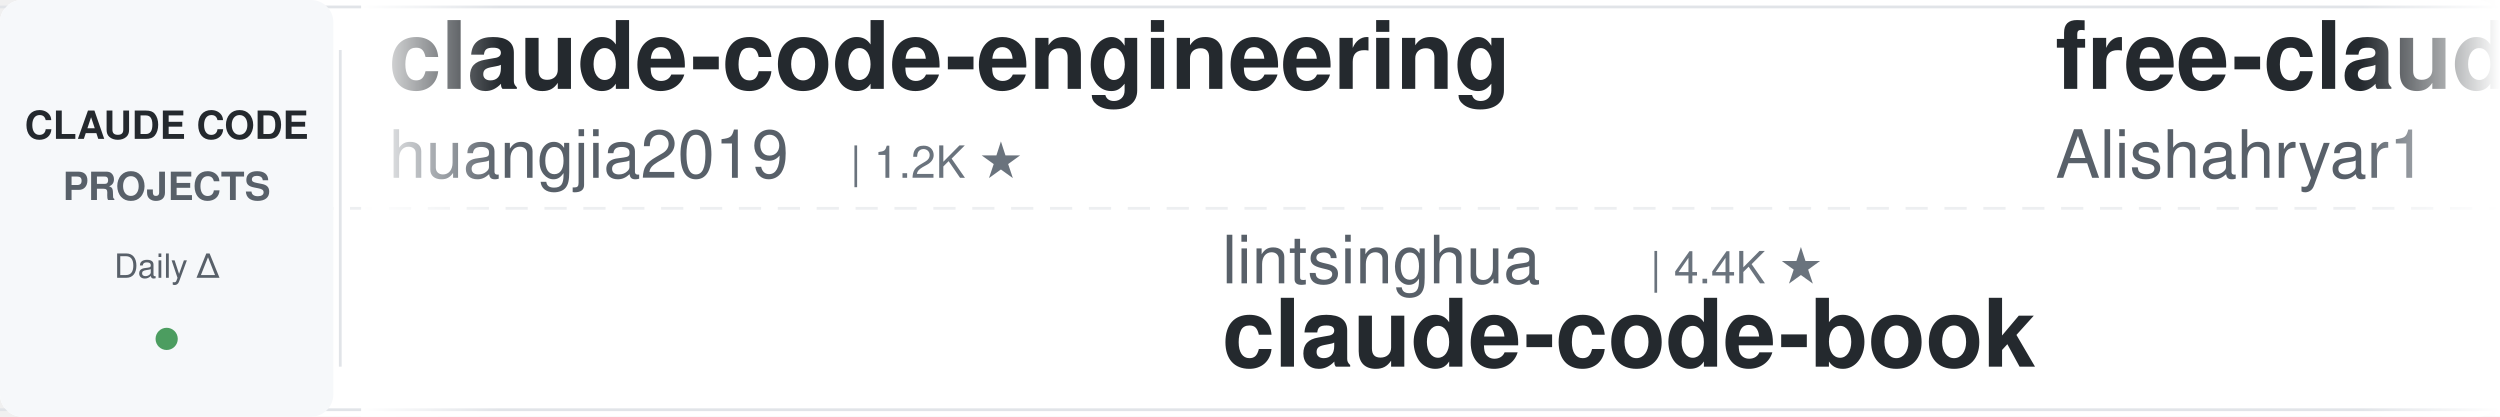
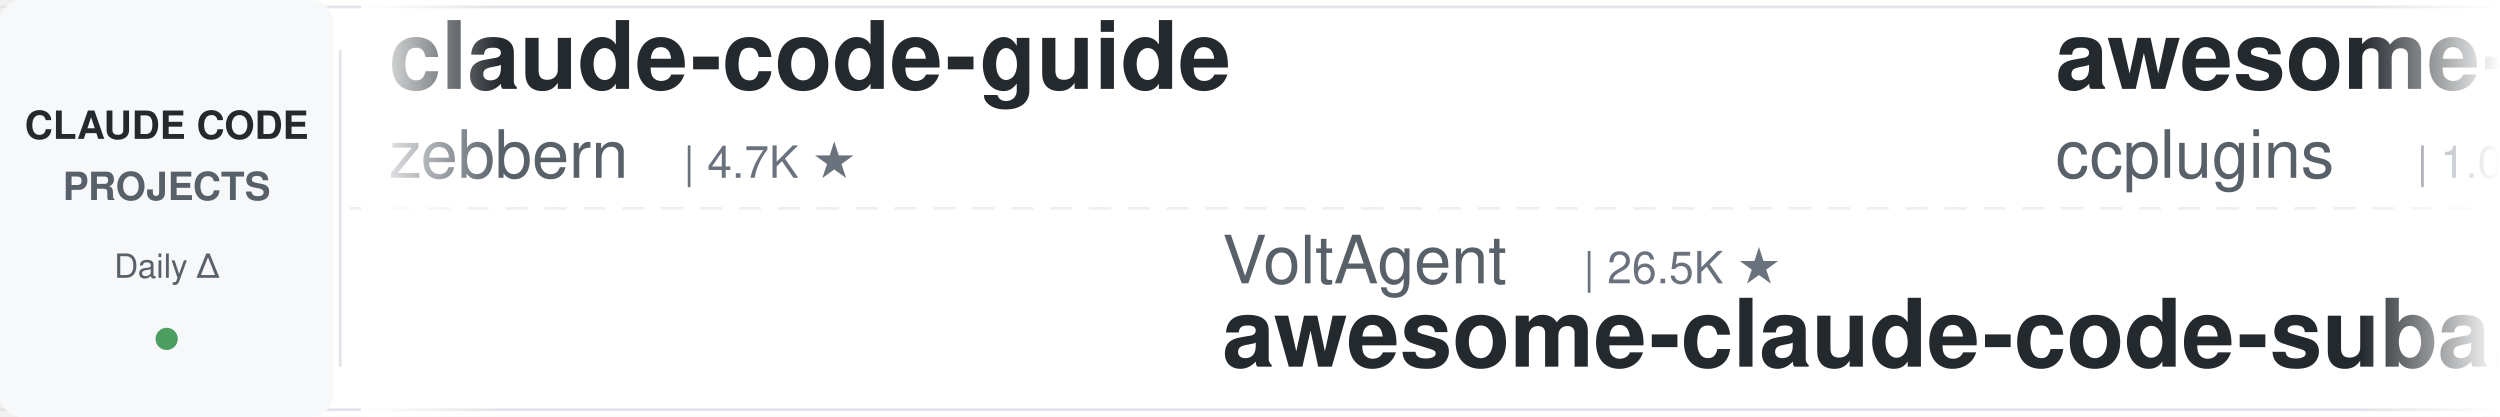
<svg xmlns="http://www.w3.org/2000/svg" width="900" height="150">
  <defs>
    <linearGradient id="leftFade" x1="0%" y1="0%" x2="100%" y2="0%">
      <stop offset="0%" style="stop-color:#ffffff;stop-opacity:1" />
      <stop offset="100%" style="stop-color:#ffffff;stop-opacity:0" />
    </linearGradient>
    <linearGradient id="rightFade" x1="0%" y1="0%" x2="100%" y2="0%">
      <stop offset="0%" style="stop-color:#ffffff;stop-opacity:0" />
      <stop offset="100%" style="stop-color:#ffffff;stop-opacity:1" />
    </linearGradient>
  </defs>
  <rect width="900" height="150" fill="#ffffff" rx="8" />
  <rect x="0" y="2" width="900" height="1" fill="#e1e4e8" />
  <rect x="0" y="147" width="900" height="1" fill="#e1e4e8" />
  <line x1="0" y1="75" x2="900" y2="75" stroke="#e1e4e8" stroke-width="1" stroke-dasharray="8 6" opacity="0.6" />
  <rect x="0" y="0" width="120" height="150" fill="#f6f8fa" rx="8" />
  <text x="60" y="50" font-family="-apple-system, BlinkMacSystemFont, 'Segoe UI', Helvetica, Arial, sans-serif" font-size="14" font-weight="600" fill="#24292e" text-anchor="middle">CLAUDE CODE</text>
  <text x="60" y="72" font-family="-apple-system, BlinkMacSystemFont, 'Segoe UI', Helvetica, Arial, sans-serif" font-size="14" font-weight="600" fill="#586069" text-anchor="middle">PROJECTS</text>
  <text x="60" y="100" font-family="-apple-system, BlinkMacSystemFont, 'Segoe UI', Helvetica, Arial, sans-serif" font-size="12" font-weight="500" fill="#586069" text-anchor="middle">Daily Δ</text>
  <circle cx="60" cy="122" r="4" fill="#22863a" opacity="0.8" />
  <rect x="122" y="18" width="1" height="114" fill="#e1e4e8" />
  <clipPath id="tickerClip">
    <rect x="130" y="0" width="770" height="150" />
  </clipPath>
  <g clip-path="url(#tickerClip)">
    <g id="tickerItems">
      <animateTransform attributeName="transform" attributeType="XML" type="translate" from="0 0" to="-3000 0" dur="54s" repeatCount="indefinite" />
      <g transform="translate(0, 0)">
-         <text x="140" y="32" font-family="-apple-system, BlinkMacSystemFont, 'Segoe UI', Helvetica, Arial, sans-serif" font-size="34" font-weight="600" fill="#24292e">claude-code-engineering</text>
-         <text x="140" y="64" font-family="-apple-system, BlinkMacSystemFont, 'Segoe UI', Helvetica, Arial, sans-serif" font-size="24" font-weight="400" fill="#586069">huangjia2019</text>
-         <text x="306" y="64" font-family="-apple-system, BlinkMacSystemFont, 'Segoe UI', Helvetica, Arial, sans-serif" font-size="16" font-weight="500" fill="#6a737d">| 1.2K ★</text>
+         <text x="140" y="32" font-family="-apple-system, BlinkMacSystemFont, 'Segoe UI', Helvetica, Arial, sans-serif" font-size="34" font-weight="600" fill="#24292e">claude-code-guide</text>
+         <text x="140" y="64" font-family="-apple-system, BlinkMacSystemFont, 'Segoe UI', Helvetica, Arial, sans-serif" font-size="24" font-weight="400" fill="#586069">zebbern</text>
+         <text x="246" y="64" font-family="-apple-system, BlinkMacSystemFont, 'Segoe UI', Helvetica, Arial, sans-serif" font-size="16" font-weight="500" fill="#6a737d">| 4.7K ★</text>
      </g>
      <g transform="translate(300, 0)">
-         <text x="140" y="102" font-family="-apple-system, BlinkMacSystemFont, 'Segoe UI', Helvetica, Arial, sans-serif" font-size="24" font-weight="400" fill="#586069">lintsinghua</text>
-         <text x="294" y="102" font-family="-apple-system, BlinkMacSystemFont, 'Segoe UI', Helvetica, Arial, sans-serif" font-size="16" font-weight="500" fill="#6a737d">| 4.4K ★</text>
-         <text x="140" y="132" font-family="-apple-system, BlinkMacSystemFont, 'Segoe UI', Helvetica, Arial, sans-serif" font-size="34" font-weight="600" fill="#24292e">claude-code-book</text>
+         <text x="140" y="102" font-family="-apple-system, BlinkMacSystemFont, 'Segoe UI', Helvetica, Arial, sans-serif" font-size="24" font-weight="400" fill="#586069">VoltAgent</text>
+         <text x="270" y="102" font-family="-apple-system, BlinkMacSystemFont, 'Segoe UI', Helvetica, Arial, sans-serif" font-size="16" font-weight="500" fill="#6a737d">| 26.5K ★</text>
+         <text x="140" y="132" font-family="-apple-system, BlinkMacSystemFont, 'Segoe UI', Helvetica, Arial, sans-serif" font-size="34" font-weight="600" fill="#24292e">awesome-claude-code-suba...</text>
      </g>
      <g transform="translate(600, 0)">
-         <text x="140" y="32" font-family="-apple-system, BlinkMacSystemFont, 'Segoe UI', Helvetica, Arial, sans-serif" font-size="34" font-weight="600" fill="#24292e">free-claude-code</text>
-         <text x="140" y="64" font-family="-apple-system, BlinkMacSystemFont, 'Segoe UI', Helvetica, Arial, sans-serif" font-size="24" font-weight="400" fill="#586069">Alishahryar1</text>
-         <text x="306" y="64" font-family="-apple-system, BlinkMacSystemFont, 'Segoe UI', Helvetica, Arial, sans-serif" font-size="16" font-weight="500" fill="#6a737d">| 68.1K ★</text>
+         <text x="140" y="32" font-family="-apple-system, BlinkMacSystemFont, 'Segoe UI', Helvetica, Arial, sans-serif" font-size="34" font-weight="600" fill="#24292e">awesome-claude-code-plug...</text>
+         <text x="140" y="64" font-family="-apple-system, BlinkMacSystemFont, 'Segoe UI', Helvetica, Arial, sans-serif" font-size="24" font-weight="400" fill="#586069">ccplugins</text>
+         <text x="270" y="64" font-family="-apple-system, BlinkMacSystemFont, 'Segoe UI', Helvetica, Arial, sans-serif" font-size="16" font-weight="500" fill="#6a737d">| 1.0K ★</text>
      </g>
      <g transform="translate(900, 0)">
-         <text x="140" y="102" font-family="-apple-system, BlinkMacSystemFont, 'Segoe UI', Helvetica, Arial, sans-serif" font-size="24" font-weight="400" fill="#586069">affaan-m</text>
-         <text x="258" y="102" font-family="-apple-system, BlinkMacSystemFont, 'Segoe UI', Helvetica, Arial, sans-serif" font-size="16" font-weight="500" fill="#6a737d">| 300.7K ★</text>
-         <text x="140" y="132" font-family="-apple-system, BlinkMacSystemFont, 'Segoe UI', Helvetica, Arial, sans-serif" font-size="34" font-weight="600" fill="#24292e">ECC</text>
+         <text x="140" y="102" font-family="-apple-system, BlinkMacSystemFont, 'Segoe UI', Helvetica, Arial, sans-serif" font-size="24" font-weight="400" fill="#586069">digitalsamba</text>
+         <text x="306" y="102" font-family="-apple-system, BlinkMacSystemFont, 'Segoe UI', Helvetica, Arial, sans-serif" font-size="16" font-weight="500" fill="#6a737d">| 2.5K ★</text>
+         <text x="140" y="132" font-family="-apple-system, BlinkMacSystemFont, 'Segoe UI', Helvetica, Arial, sans-serif" font-size="34" font-weight="600" fill="#24292e">claude-code-video-toolki...</text>
      </g>
      <g transform="translate(1200, 0)">
-         <text x="140" y="32" font-family="-apple-system, BlinkMacSystemFont, 'Segoe UI', Helvetica, Arial, sans-serif" font-size="34" font-weight="600" fill="#24292e">ClaudeCode-Portable</text>
-         <text x="140" y="64" font-family="-apple-system, BlinkMacSystemFont, 'Segoe UI', Helvetica, Arial, sans-serif" font-size="24" font-weight="400" fill="#586069">techjarves</text>
-         <text x="282" y="64" font-family="-apple-system, BlinkMacSystemFont, 'Segoe UI', Helvetica, Arial, sans-serif" font-size="16" font-weight="500" fill="#6a737d">| 1.6K ★</text>
+         <text x="140" y="32" font-family="-apple-system, BlinkMacSystemFont, 'Segoe UI', Helvetica, Arial, sans-serif" font-size="34" font-weight="600" fill="#24292e">ECC</text>
+         <text x="140" y="64" font-family="-apple-system, BlinkMacSystemFont, 'Segoe UI', Helvetica, Arial, sans-serif" font-size="24" font-weight="400" fill="#586069">affaan-m</text>
+         <text x="258" y="64" font-family="-apple-system, BlinkMacSystemFont, 'Segoe UI', Helvetica, Arial, sans-serif" font-size="16" font-weight="500" fill="#6a737d">| 300.9K ★</text>
      </g>
      <g transform="translate(1500, 0)">
-         <text x="140" y="102" font-family="-apple-system, BlinkMacSystemFont, 'Segoe UI', Helvetica, Arial, sans-serif" font-size="24" font-weight="400" fill="#586069">asgeirtj</text>
-         <text x="258" y="102" font-family="-apple-system, BlinkMacSystemFont, 'Segoe UI', Helvetica, Arial, sans-serif" font-size="16" font-weight="500" fill="#6a737d">| 71.1K ★</text>
-         <text x="140" y="132" font-family="-apple-system, BlinkMacSystemFont, 'Segoe UI', Helvetica, Arial, sans-serif" font-size="34" font-weight="600" fill="#24292e">system_prompts_leaks</text>
+         <text x="140" y="102" font-family="-apple-system, BlinkMacSystemFont, 'Segoe UI', Helvetica, Arial, sans-serif" font-size="24" font-weight="400" fill="#586069">wanshuiyin</text>
+         <text x="282" y="102" font-family="-apple-system, BlinkMacSystemFont, 'Segoe UI', Helvetica, Arial, sans-serif" font-size="16" font-weight="500" fill="#6a737d">| 19.0K ★</text>
+         <text x="140" y="132" font-family="-apple-system, BlinkMacSystemFont, 'Segoe UI', Helvetica, Arial, sans-serif" font-size="34" font-weight="600" fill="#24292e">Auto-claude-code-researc...</text>
      </g>
      <g transform="translate(1800, 0)">
-         <text x="140" y="32" font-family="-apple-system, BlinkMacSystemFont, 'Segoe UI', Helvetica, Arial, sans-serif" font-size="34" font-weight="600" fill="#24292e">claude-code-cli</text>
-         <text x="140" y="64" font-family="-apple-system, BlinkMacSystemFont, 'Segoe UI', Helvetica, Arial, sans-serif" font-size="24" font-weight="400" fill="#586069">huangserva</text>
-         <text x="282" y="64" font-family="-apple-system, BlinkMacSystemFont, 'Segoe UI', Helvetica, Arial, sans-serif" font-size="16" font-weight="500" fill="#6a737d">| 631 ★</text>
+         <text x="140" y="32" font-family="-apple-system, BlinkMacSystemFont, 'Segoe UI', Helvetica, Arial, sans-serif" font-size="34" font-weight="600" fill="#24292e">claude-code-local</text>
+         <text x="140" y="64" font-family="-apple-system, BlinkMacSystemFont, 'Segoe UI', Helvetica, Arial, sans-serif" font-size="24" font-weight="400" fill="#586069">nicedreamzapp</text>
+         <text x="318" y="64" font-family="-apple-system, BlinkMacSystemFont, 'Segoe UI', Helvetica, Arial, sans-serif" font-size="16" font-weight="500" fill="#6a737d">| 3.5K ★</text>
      </g>
      <g transform="translate(2100, 0)">
-         <text x="140" y="102" font-family="-apple-system, BlinkMacSystemFont, 'Segoe UI', Helvetica, Arial, sans-serif" font-size="24" font-weight="400" fill="#586069">AICoderTudou</text>
-         <text x="306" y="102" font-family="-apple-system, BlinkMacSystemFont, 'Segoe UI', Helvetica, Arial, sans-serif" font-size="16" font-weight="500" fill="#6a737d">| 494 ★</text>
-         <text x="140" y="132" font-family="-apple-system, BlinkMacSystemFont, 'Segoe UI', Helvetica, Arial, sans-serif" font-size="34" font-weight="600" fill="#24292e">claude-code-tudou</text>
+         <text x="140" y="102" font-family="-apple-system, BlinkMacSystemFont, 'Segoe UI', Helvetica, Arial, sans-serif" font-size="24" font-weight="400" fill="#586069">daymade</text>
+         <text x="246" y="102" font-family="-apple-system, BlinkMacSystemFont, 'Segoe UI', Helvetica, Arial, sans-serif" font-size="16" font-weight="500" fill="#6a737d">| 1.5K ★</text>
+         <text x="140" y="132" font-family="-apple-system, BlinkMacSystemFont, 'Segoe UI', Helvetica, Arial, sans-serif" font-size="34" font-weight="600" fill="#24292e">claude-code-skills</text>
      </g>
      <g transform="translate(2400, 0)">
-         <text x="140" y="32" font-family="-apple-system, BlinkMacSystemFont, 'Segoe UI', Helvetica, Arial, sans-serif" font-size="34" font-weight="600" fill="#24292e">everything-claude-code-z...</text>
-         <text x="140" y="64" font-family="-apple-system, BlinkMacSystemFont, 'Segoe UI', Helvetica, Arial, sans-serif" font-size="24" font-weight="400" fill="#586069">xu-xiang</text>
-         <text x="258" y="64" font-family="-apple-system, BlinkMacSystemFont, 'Segoe UI', Helvetica, Arial, sans-serif" font-size="16" font-weight="500" fill="#6a737d">| 2.0K ★</text>
+         <text x="140" y="32" font-family="-apple-system, BlinkMacSystemFont, 'Segoe UI', Helvetica, Arial, sans-serif" font-size="34" font-weight="600" fill="#24292e">claude_codex_bridge</text>
+         <text x="140" y="64" font-family="-apple-system, BlinkMacSystemFont, 'Segoe UI', Helvetica, Arial, sans-serif" font-size="24" font-weight="400" fill="#586069">SeemSeam</text>
+         <text x="258" y="64" font-family="-apple-system, BlinkMacSystemFont, 'Segoe UI', Helvetica, Arial, sans-serif" font-size="16" font-weight="500" fill="#6a737d">| 3.6K ★</text>
      </g>
      <g transform="translate(2700, 0)">
-         <text x="140" y="102" font-family="-apple-system, BlinkMacSystemFont, 'Segoe UI', Helvetica, Arial, sans-serif" font-size="24" font-weight="400" fill="#586069">oboard</text>
-         <text x="234" y="102" font-family="-apple-system, BlinkMacSystemFont, 'Segoe UI', Helvetica, Arial, sans-serif" font-size="16" font-weight="500" fill="#6a737d">| 3.3K ★</text>
-         <text x="140" y="132" font-family="-apple-system, BlinkMacSystemFont, 'Segoe UI', Helvetica, Arial, sans-serif" font-size="34" font-weight="600" fill="#24292e">claude-code-rev</text>
+         <text x="140" y="102" font-family="-apple-system, BlinkMacSystemFont, 'Segoe UI', Helvetica, Arial, sans-serif" font-size="24" font-weight="400" fill="#586069">techjarves</text>
+         <text x="282" y="102" font-family="-apple-system, BlinkMacSystemFont, 'Segoe UI', Helvetica, Arial, sans-serif" font-size="16" font-weight="500" fill="#6a737d">| 1.6K ★</text>
+         <text x="140" y="132" font-family="-apple-system, BlinkMacSystemFont, 'Segoe UI', Helvetica, Arial, sans-serif" font-size="34" font-weight="600" fill="#24292e">ClaudeCode-Portable</text>
      </g>
      <g transform="translate(3000, 0)">
-         <text x="140" y="32" font-family="-apple-system, BlinkMacSystemFont, 'Segoe UI', Helvetica, Arial, sans-serif" font-size="34" font-weight="600" fill="#24292e">claude-code-engineering</text>
-         <text x="140" y="64" font-family="-apple-system, BlinkMacSystemFont, 'Segoe UI', Helvetica, Arial, sans-serif" font-size="24" font-weight="400" fill="#586069">huangjia2019</text>
-         <text x="306" y="64" font-family="-apple-system, BlinkMacSystemFont, 'Segoe UI', Helvetica, Arial, sans-serif" font-size="16" font-weight="500" fill="#6a737d">| 1.2K ★</text>
+         <text x="140" y="32" font-family="-apple-system, BlinkMacSystemFont, 'Segoe UI', Helvetica, Arial, sans-serif" font-size="34" font-weight="600" fill="#24292e">claude-code-guide</text>
+         <text x="140" y="64" font-family="-apple-system, BlinkMacSystemFont, 'Segoe UI', Helvetica, Arial, sans-serif" font-size="24" font-weight="400" fill="#586069">zebbern</text>
+         <text x="246" y="64" font-family="-apple-system, BlinkMacSystemFont, 'Segoe UI', Helvetica, Arial, sans-serif" font-size="16" font-weight="500" fill="#6a737d">| 4.7K ★</text>
      </g>
      <g transform="translate(3300, 0)">
-         <text x="140" y="102" font-family="-apple-system, BlinkMacSystemFont, 'Segoe UI', Helvetica, Arial, sans-serif" font-size="24" font-weight="400" fill="#586069">lintsinghua</text>
-         <text x="294" y="102" font-family="-apple-system, BlinkMacSystemFont, 'Segoe UI', Helvetica, Arial, sans-serif" font-size="16" font-weight="500" fill="#6a737d">| 4.4K ★</text>
-         <text x="140" y="132" font-family="-apple-system, BlinkMacSystemFont, 'Segoe UI', Helvetica, Arial, sans-serif" font-size="34" font-weight="600" fill="#24292e">claude-code-book</text>
+         <text x="140" y="102" font-family="-apple-system, BlinkMacSystemFont, 'Segoe UI', Helvetica, Arial, sans-serif" font-size="24" font-weight="400" fill="#586069">VoltAgent</text>
+         <text x="270" y="102" font-family="-apple-system, BlinkMacSystemFont, 'Segoe UI', Helvetica, Arial, sans-serif" font-size="16" font-weight="500" fill="#6a737d">| 26.5K ★</text>
+         <text x="140" y="132" font-family="-apple-system, BlinkMacSystemFont, 'Segoe UI', Helvetica, Arial, sans-serif" font-size="34" font-weight="600" fill="#24292e">awesome-claude-code-suba...</text>
      </g>
      <g transform="translate(3600, 0)">
-         <text x="140" y="32" font-family="-apple-system, BlinkMacSystemFont, 'Segoe UI', Helvetica, Arial, sans-serif" font-size="34" font-weight="600" fill="#24292e">free-claude-code</text>
-         <text x="140" y="64" font-family="-apple-system, BlinkMacSystemFont, 'Segoe UI', Helvetica, Arial, sans-serif" font-size="24" font-weight="400" fill="#586069">Alishahryar1</text>
-         <text x="306" y="64" font-family="-apple-system, BlinkMacSystemFont, 'Segoe UI', Helvetica, Arial, sans-serif" font-size="16" font-weight="500" fill="#6a737d">| 68.1K ★</text>
+         <text x="140" y="32" font-family="-apple-system, BlinkMacSystemFont, 'Segoe UI', Helvetica, Arial, sans-serif" font-size="34" font-weight="600" fill="#24292e">awesome-claude-code-plug...</text>
+         <text x="140" y="64" font-family="-apple-system, BlinkMacSystemFont, 'Segoe UI', Helvetica, Arial, sans-serif" font-size="24" font-weight="400" fill="#586069">ccplugins</text>
+         <text x="270" y="64" font-family="-apple-system, BlinkMacSystemFont, 'Segoe UI', Helvetica, Arial, sans-serif" font-size="16" font-weight="500" fill="#6a737d">| 1.0K ★</text>
      </g>
      <g transform="translate(3900, 0)">
-         <text x="140" y="102" font-family="-apple-system, BlinkMacSystemFont, 'Segoe UI', Helvetica, Arial, sans-serif" font-size="24" font-weight="400" fill="#586069">affaan-m</text>
-         <text x="258" y="102" font-family="-apple-system, BlinkMacSystemFont, 'Segoe UI', Helvetica, Arial, sans-serif" font-size="16" font-weight="500" fill="#6a737d">| 300.7K ★</text>
-         <text x="140" y="132" font-family="-apple-system, BlinkMacSystemFont, 'Segoe UI', Helvetica, Arial, sans-serif" font-size="34" font-weight="600" fill="#24292e">ECC</text>
+         <text x="140" y="102" font-family="-apple-system, BlinkMacSystemFont, 'Segoe UI', Helvetica, Arial, sans-serif" font-size="24" font-weight="400" fill="#586069">digitalsamba</text>
+         <text x="306" y="102" font-family="-apple-system, BlinkMacSystemFont, 'Segoe UI', Helvetica, Arial, sans-serif" font-size="16" font-weight="500" fill="#6a737d">| 2.5K ★</text>
+         <text x="140" y="132" font-family="-apple-system, BlinkMacSystemFont, 'Segoe UI', Helvetica, Arial, sans-serif" font-size="34" font-weight="600" fill="#24292e">claude-code-video-toolki...</text>
      </g>
    </g>
  </g>
  <rect x="130" y="0" width="50" height="150" fill="url(#leftFade)" />
  <rect x="850" y="0" width="50" height="150" fill="url(#rightFade)" />
</svg>
